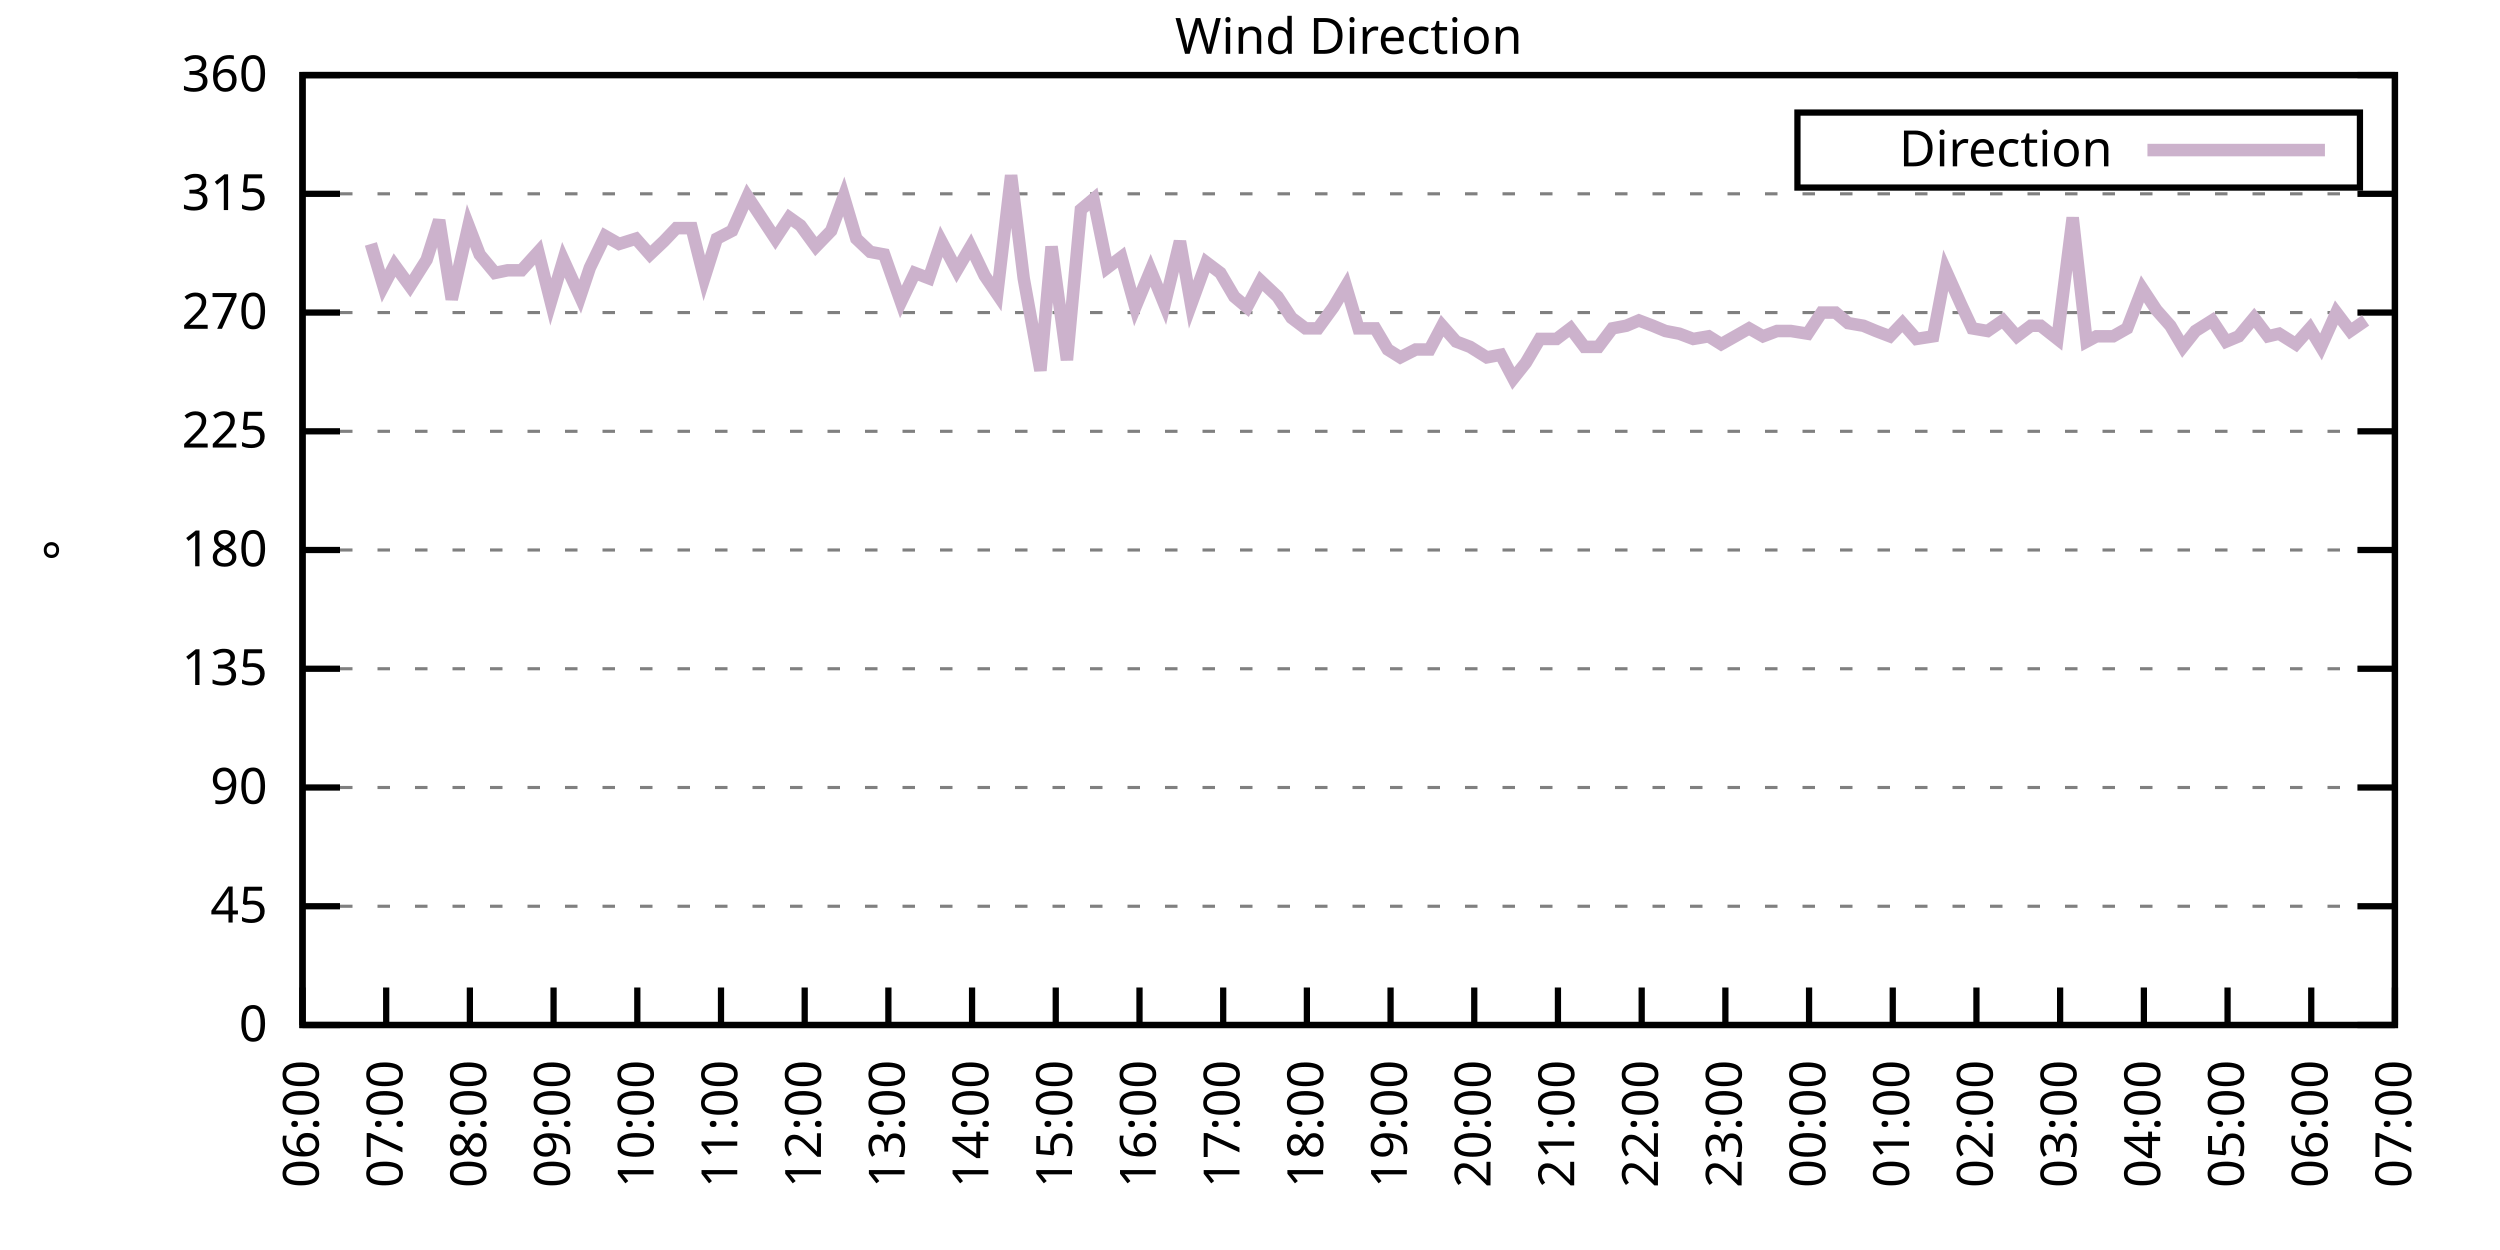
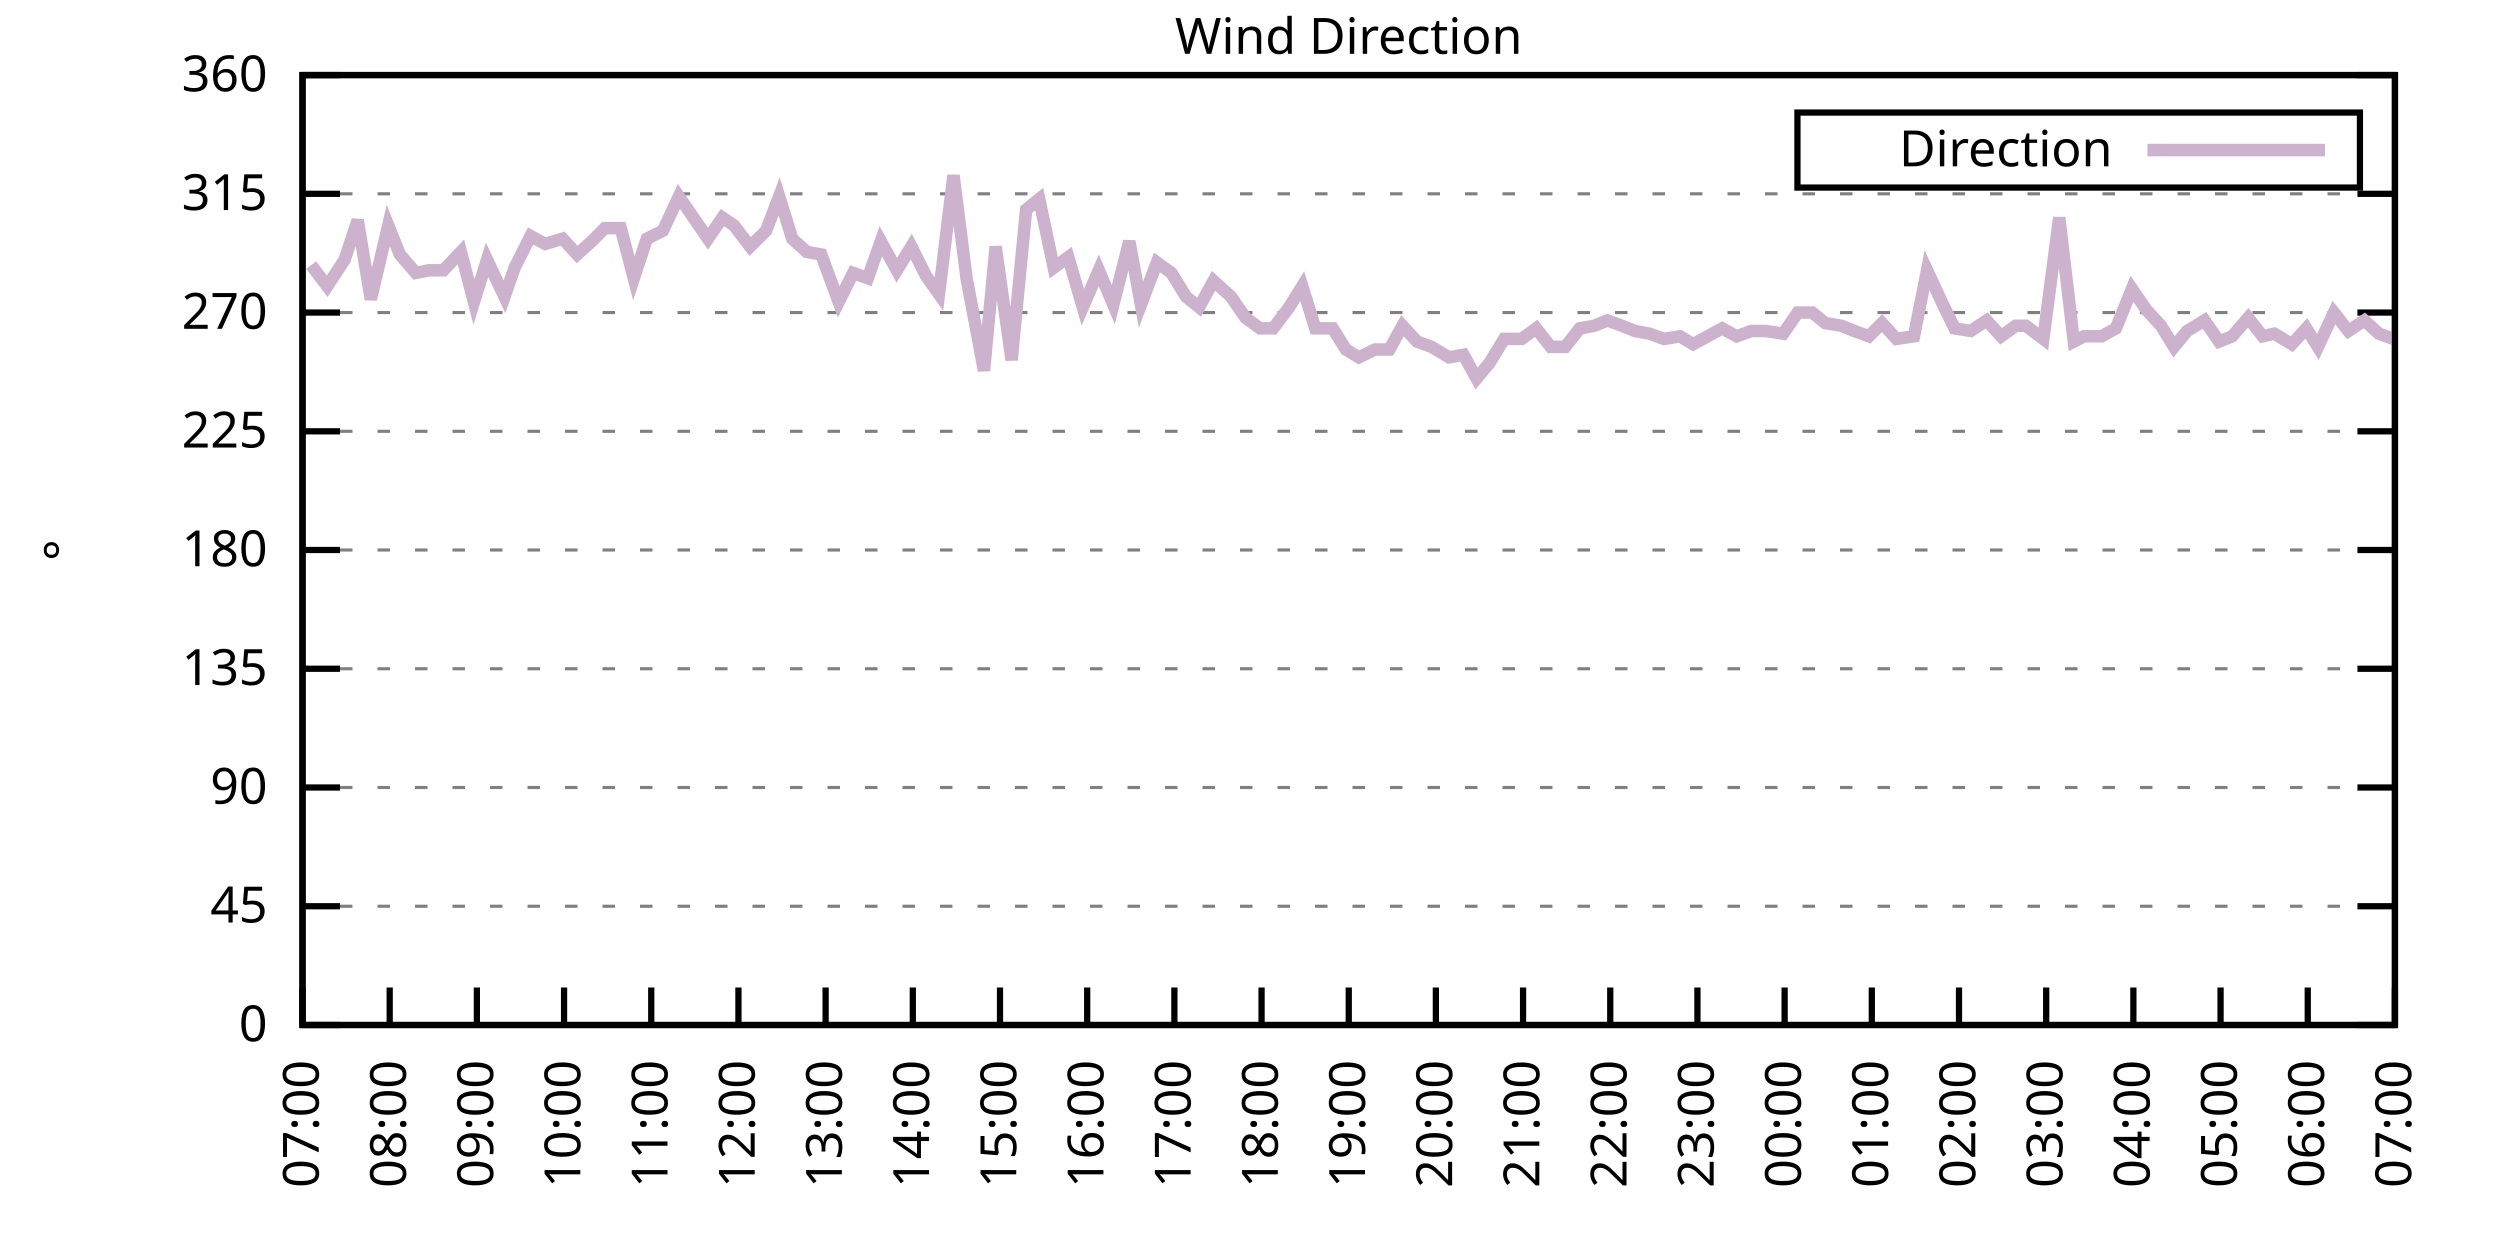
<svg xmlns="http://www.w3.org/2000/svg" xmlns:xlink="http://www.w3.org/1999/xlink" width="400" height="200" viewBox="0 0 400 200">
  <g id="gnuplot_canvas">
    <rect x="0" y="0" width="400" height="200" fill="none" />
    <defs>
      <circle id="gpDot" r="0.5" stroke-width="0.5" stroke="currentColor" />
      <path id="gpPt0" stroke-width="0.333" stroke="currentColor" d="M-1,0 h2 M0,-1 v2" />
      <path id="gpPt1" stroke-width="0.333" stroke="currentColor" d="M-1,-1 L1,1 M1,-1 L-1,1" />
      <path id="gpPt2" stroke-width="0.333" stroke="currentColor" d="M-1,0 L1,0 M0,-1 L0,1 M-1,-1 L1,1 M-1,1 L1,-1" />
      <rect id="gpPt3" stroke-width="0.333" stroke="currentColor" x="-1" y="-1" width="2" height="2" />
      <rect id="gpPt4" stroke-width="0.333" stroke="currentColor" fill="currentColor" x="-1" y="-1" width="2" height="2" />
      <circle id="gpPt5" stroke-width="0.333" stroke="currentColor" cx="0" cy="0" r="1" />
      <use xlink:href="#gpPt5" id="gpPt6" fill="currentColor" stroke="none" />
      <path id="gpPt7" stroke-width="0.333" stroke="currentColor" d="M0,-1.33 L-1.33,0.67 L1.33,0.67 z" />
      <use xlink:href="#gpPt7" id="gpPt8" fill="currentColor" stroke="none" />
      <use xlink:href="#gpPt7" id="gpPt9" stroke="currentColor" transform="rotate(180)" />
      <use xlink:href="#gpPt9" id="gpPt10" fill="currentColor" stroke="none" />
      <use xlink:href="#gpPt3" id="gpPt11" stroke="currentColor" transform="rotate(45)" />
      <use xlink:href="#gpPt11" id="gpPt12" fill="currentColor" stroke="none" />
      <path id="gpPt13" stroke-width="0.333" stroke="currentColor" d="M0,1.330 L1.265,0.411 L0.782,-1.067 L-0.782,-1.076 L-1.265,0.411 z" />
      <use xlink:href="#gpPt13" id="gpPt14" fill="currentColor" stroke="none" />
      <filter id="textbox" filterUnits="objectBoundingBox" x="0" y="0" height="1" width="1">
        <feFlood flood-color="white" flood-opacity="1" result="bgnd" />
        <feComposite in="SourceGraphic" in2="bgnd" operator="atop" />
      </filter>
      <filter id="greybox" filterUnits="objectBoundingBox" x="0" y="0" height="1" width="1">
        <feFlood flood-color="lightgrey" flood-opacity="1" result="grey" />
        <feComposite in="SourceGraphic" in2="grey" operator="atop" />
      </filter>
    </defs>
    <g fill="none" color="white" stroke="currentColor" stroke-width="1.00" stroke-linecap="butt" stroke-linejoin="miter">
</g>
    <g fill="none" color="black" stroke="currentColor" stroke-width="1.00" stroke-linecap="butt" stroke-linejoin="miter">
      <g stroke="none" shape-rendering="crispEdges">
        <polygon fill="rgb(255, 255, 255)" points="48.40,164.00 383.18,164.00 383.18,12.02 48.40,12.02 " />
      </g>
    </g>
    <g fill="none" color="black" stroke="currentColor" stroke-width="1.00" stroke-linecap="butt" stroke-linejoin="miter">
</g>
    <g fill="none" color="black" stroke="black" stroke-width="0.50" stroke-linecap="butt" stroke-linejoin="miter">
</g>
    <g fill="none" color="gray" stroke="currentColor" stroke-width="0.50" stroke-linecap="butt" stroke-linejoin="miter">
      <path stroke="gray" stroke-dasharray="2,4" class="gridline" d="M48.40,164.00 L383.19,164.00  " />
    </g>
    <g fill="none" color="gray" stroke="gray" stroke-width="1.00" stroke-linecap="butt" stroke-linejoin="miter">
</g>
    <g fill="none" color="black" stroke="currentColor" stroke-width="1.00" stroke-linecap="butt" stroke-linejoin="miter">
      <path stroke="black" d="M48.40,164.00 L54.40,164.00 M383.19,164.00 L377.19,164.00  " />
      <g transform="translate(42.80,166.60)" stroke="none" fill="black" font-family="Sans" font-size="8.00" text-anchor="end">
        <text>
          <tspan font-family="Sans"> 0</tspan>
        </text>
      </g>
    </g>
    <g fill="none" color="black" stroke="currentColor" stroke-width="1.00" stroke-linecap="butt" stroke-linejoin="miter">
</g>
    <g fill="none" color="black" stroke="black" stroke-width="0.50" stroke-linecap="butt" stroke-linejoin="miter">
</g>
    <g fill="none" color="gray" stroke="currentColor" stroke-width="0.50" stroke-linecap="butt" stroke-linejoin="miter">
      <path stroke="gray" stroke-dasharray="2,4" class="gridline" d="M48.40,145.00 L383.19,145.00  " />
    </g>
    <g fill="none" color="gray" stroke="gray" stroke-width="1.00" stroke-linecap="butt" stroke-linejoin="miter">
</g>
    <g fill="none" color="black" stroke="currentColor" stroke-width="1.00" stroke-linecap="butt" stroke-linejoin="miter">
      <path stroke="black" d="M48.40,145.00 L54.40,145.00 M383.19,145.00 L377.19,145.00  " />
      <g transform="translate(42.80,147.60)" stroke="none" fill="black" font-family="Sans" font-size="8.00" text-anchor="end">
        <text>
          <tspan font-family="Sans"> 45</tspan>
        </text>
      </g>
    </g>
    <g fill="none" color="black" stroke="currentColor" stroke-width="1.00" stroke-linecap="butt" stroke-linejoin="miter">
</g>
    <g fill="none" color="black" stroke="black" stroke-width="0.50" stroke-linecap="butt" stroke-linejoin="miter">
</g>
    <g fill="none" color="gray" stroke="currentColor" stroke-width="0.50" stroke-linecap="butt" stroke-linejoin="miter">
      <path stroke="gray" stroke-dasharray="2,4" class="gridline" d="M48.40,126.00 L383.19,126.00  " />
    </g>
    <g fill="none" color="gray" stroke="gray" stroke-width="1.00" stroke-linecap="butt" stroke-linejoin="miter">
</g>
    <g fill="none" color="black" stroke="currentColor" stroke-width="1.00" stroke-linecap="butt" stroke-linejoin="miter">
      <path stroke="black" d="M48.40,126.00 L54.40,126.00 M383.19,126.00 L377.19,126.00  " />
      <g transform="translate(42.80,128.60)" stroke="none" fill="black" font-family="Sans" font-size="8.00" text-anchor="end">
        <text>
          <tspan font-family="Sans"> 90</tspan>
        </text>
      </g>
    </g>
    <g fill="none" color="black" stroke="currentColor" stroke-width="1.00" stroke-linecap="butt" stroke-linejoin="miter">
</g>
    <g fill="none" color="black" stroke="black" stroke-width="0.50" stroke-linecap="butt" stroke-linejoin="miter">
</g>
    <g fill="none" color="gray" stroke="currentColor" stroke-width="0.50" stroke-linecap="butt" stroke-linejoin="miter">
      <path stroke="gray" stroke-dasharray="2,4" class="gridline" d="M48.40,107.00 L383.19,107.00  " />
    </g>
    <g fill="none" color="gray" stroke="gray" stroke-width="1.00" stroke-linecap="butt" stroke-linejoin="miter">
</g>
    <g fill="none" color="black" stroke="currentColor" stroke-width="1.00" stroke-linecap="butt" stroke-linejoin="miter">
      <path stroke="black" d="M48.40,107.00 L54.40,107.00 M383.19,107.00 L377.19,107.00  " />
      <g transform="translate(42.80,109.60)" stroke="none" fill="black" font-family="Sans" font-size="8.00" text-anchor="end">
        <text>
          <tspan font-family="Sans"> 135</tspan>
        </text>
      </g>
    </g>
    <g fill="none" color="black" stroke="currentColor" stroke-width="1.00" stroke-linecap="butt" stroke-linejoin="miter">
</g>
    <g fill="none" color="black" stroke="black" stroke-width="0.50" stroke-linecap="butt" stroke-linejoin="miter">
</g>
    <g fill="none" color="gray" stroke="currentColor" stroke-width="0.50" stroke-linecap="butt" stroke-linejoin="miter">
      <path stroke="gray" stroke-dasharray="2,4" class="gridline" d="M48.40,88.00 L383.19,88.00  " />
    </g>
    <g fill="none" color="gray" stroke="gray" stroke-width="1.00" stroke-linecap="butt" stroke-linejoin="miter">
</g>
    <g fill="none" color="black" stroke="currentColor" stroke-width="1.00" stroke-linecap="butt" stroke-linejoin="miter">
      <path stroke="black" d="M48.40,88.00 L54.40,88.00 M383.19,88.00 L377.19,88.00  " />
      <g transform="translate(42.80,90.60)" stroke="none" fill="black" font-family="Sans" font-size="8.00" text-anchor="end">
        <text>
          <tspan font-family="Sans"> 180</tspan>
        </text>
      </g>
    </g>
    <g fill="none" color="black" stroke="currentColor" stroke-width="1.00" stroke-linecap="butt" stroke-linejoin="miter">
</g>
    <g fill="none" color="black" stroke="black" stroke-width="0.50" stroke-linecap="butt" stroke-linejoin="miter">
</g>
    <g fill="none" color="gray" stroke="currentColor" stroke-width="0.50" stroke-linecap="butt" stroke-linejoin="miter">
      <path stroke="gray" stroke-dasharray="2,4" class="gridline" d="M48.40,69.01 L383.19,69.01  " />
    </g>
    <g fill="none" color="gray" stroke="gray" stroke-width="1.00" stroke-linecap="butt" stroke-linejoin="miter">
</g>
    <g fill="none" color="black" stroke="currentColor" stroke-width="1.00" stroke-linecap="butt" stroke-linejoin="miter">
      <path stroke="black" d="M48.40,69.01 L54.40,69.01 M383.19,69.01 L377.19,69.01  " />
      <g transform="translate(42.80,71.61)" stroke="none" fill="black" font-family="Sans" font-size="8.00" text-anchor="end">
        <text>
          <tspan font-family="Sans"> 225</tspan>
        </text>
      </g>
    </g>
    <g fill="none" color="black" stroke="currentColor" stroke-width="1.00" stroke-linecap="butt" stroke-linejoin="miter">
</g>
    <g fill="none" color="black" stroke="black" stroke-width="0.50" stroke-linecap="butt" stroke-linejoin="miter">
</g>
    <g fill="none" color="gray" stroke="currentColor" stroke-width="0.50" stroke-linecap="butt" stroke-linejoin="miter">
      <path stroke="gray" stroke-dasharray="2,4" class="gridline" d="M48.40,50.01 L383.19,50.01  " />
    </g>
    <g fill="none" color="gray" stroke="gray" stroke-width="1.00" stroke-linecap="butt" stroke-linejoin="miter">
</g>
    <g fill="none" color="black" stroke="currentColor" stroke-width="1.00" stroke-linecap="butt" stroke-linejoin="miter">
      <path stroke="black" d="M48.40,50.01 L54.40,50.01 M383.19,50.01 L377.19,50.01  " />
      <g transform="translate(42.80,52.61)" stroke="none" fill="black" font-family="Sans" font-size="8.00" text-anchor="end">
        <text>
          <tspan font-family="Sans"> 270</tspan>
        </text>
      </g>
    </g>
    <g fill="none" color="black" stroke="currentColor" stroke-width="1.00" stroke-linecap="butt" stroke-linejoin="miter">
</g>
    <g fill="none" color="black" stroke="black" stroke-width="0.50" stroke-linecap="butt" stroke-linejoin="miter">
</g>
    <g fill="none" color="gray" stroke="currentColor" stroke-width="0.50" stroke-linecap="butt" stroke-linejoin="miter">
      <path stroke="gray" stroke-dasharray="2,4" class="gridline" d="M48.40,31.01 L383.19,31.01  " />
    </g>
    <g fill="none" color="gray" stroke="gray" stroke-width="1.00" stroke-linecap="butt" stroke-linejoin="miter">
</g>
    <g fill="none" color="black" stroke="currentColor" stroke-width="1.00" stroke-linecap="butt" stroke-linejoin="miter">
      <path stroke="black" d="M48.40,31.01 L54.40,31.01 M383.19,31.01 L377.19,31.01  " />
      <g transform="translate(42.80,33.61)" stroke="none" fill="black" font-family="Sans" font-size="8.00" text-anchor="end">
        <text>
          <tspan font-family="Sans"> 315</tspan>
        </text>
      </g>
    </g>
    <g fill="none" color="black" stroke="currentColor" stroke-width="1.00" stroke-linecap="butt" stroke-linejoin="miter">
</g>
    <g fill="none" color="black" stroke="black" stroke-width="0.50" stroke-linecap="butt" stroke-linejoin="miter">
</g>
    <g fill="none" color="gray" stroke="currentColor" stroke-width="0.50" stroke-linecap="butt" stroke-linejoin="miter">
      <path stroke="gray" stroke-dasharray="2,4" class="gridline" d="M48.40,12.01 L383.19,12.01  " />
    </g>
    <g fill="none" color="gray" stroke="gray" stroke-width="1.00" stroke-linecap="butt" stroke-linejoin="miter">
</g>
    <g fill="none" color="black" stroke="currentColor" stroke-width="1.00" stroke-linecap="butt" stroke-linejoin="miter">
      <path stroke="black" d="M48.40,12.01 L54.40,12.01 M383.19,12.01 L377.19,12.01  " />
      <g transform="translate(42.80,14.61)" stroke="none" fill="black" font-family="Sans" font-size="8.00" text-anchor="end">
        <text>
          <tspan font-family="Sans"> 360</tspan>
        </text>
      </g>
    </g>
    <g fill="none" color="black" stroke="currentColor" stroke-width="1.00" stroke-linecap="butt" stroke-linejoin="miter">
      <path stroke="black" d="M48.40,164.00 L48.40,158.00  " />
      <g transform="translate(51.00,169.60) rotate(270.00)" stroke="none" fill="black" font-family="Sans" font-size="8.00" text-anchor="end">
        <text>
-           <tspan font-family="Sans">06:00</tspan>
-         </text>
-       </g>
-     </g>
-     <g fill="none" color="black" stroke="currentColor" stroke-width="1.00" stroke-linecap="butt" stroke-linejoin="miter">
-       <path stroke="black" d="M61.79,164.00 L61.79,158.00  " />
-       <g transform="translate(64.39,169.60) rotate(270.00)" stroke="none" fill="black" font-family="Sans" font-size="8.00" text-anchor="end">
-         <text>
          <tspan font-family="Sans">07:00</tspan>
        </text>
      </g>
    </g>
    <g fill="none" color="black" stroke="currentColor" stroke-width="1.00" stroke-linecap="butt" stroke-linejoin="miter">
-       <path stroke="black" d="M75.18,164.00 L75.18,158.00  " />
-       <g transform="translate(77.78,169.60) rotate(270.00)" stroke="none" fill="black" font-family="Sans" font-size="8.00" text-anchor="end">
+       <path stroke="black" d="M62.35,164.00 L62.35,158.00  " />
+       <g transform="translate(64.95,169.60) rotate(270.00)" stroke="none" fill="black" font-family="Sans" font-size="8.00" text-anchor="end">
        <text>
          <tspan font-family="Sans">08:00</tspan>
        </text>
      </g>
    </g>
    <g fill="none" color="black" stroke="currentColor" stroke-width="1.00" stroke-linecap="butt" stroke-linejoin="miter">
-       <path stroke="black" d="M88.57,164.00 L88.57,158.00  " />
-       <g transform="translate(91.17,169.60) rotate(270.00)" stroke="none" fill="black" font-family="Sans" font-size="8.00" text-anchor="end">
+       <path stroke="black" d="M76.30,164.00 L76.30,158.00  " />
+       <g transform="translate(78.90,169.60) rotate(270.00)" stroke="none" fill="black" font-family="Sans" font-size="8.00" text-anchor="end">
        <text>
          <tspan font-family="Sans">09:00</tspan>
        </text>
      </g>
    </g>
    <g fill="none" color="black" stroke="currentColor" stroke-width="1.00" stroke-linecap="butt" stroke-linejoin="miter">
-       <path stroke="black" d="M101.97,164.00 L101.97,158.00  " />
-       <g transform="translate(104.57,169.60) rotate(270.00)" stroke="none" fill="black" font-family="Sans" font-size="8.00" text-anchor="end">
+       <path stroke="black" d="M90.25,164.00 L90.25,158.00  " />
+       <g transform="translate(92.85,169.60) rotate(270.00)" stroke="none" fill="black" font-family="Sans" font-size="8.00" text-anchor="end">
        <text>
          <tspan font-family="Sans">10:00</tspan>
        </text>
      </g>
    </g>
    <g fill="none" color="black" stroke="currentColor" stroke-width="1.00" stroke-linecap="butt" stroke-linejoin="miter">
-       <path stroke="black" d="M115.36,164.00 L115.36,158.00  " />
-       <g transform="translate(117.96,169.60) rotate(270.00)" stroke="none" fill="black" font-family="Sans" font-size="8.00" text-anchor="end">
+       <path stroke="black" d="M104.20,164.00 L104.20,158.00  " />
+       <g transform="translate(106.80,169.60) rotate(270.00)" stroke="none" fill="black" font-family="Sans" font-size="8.00" text-anchor="end">
        <text>
          <tspan font-family="Sans">11:00</tspan>
        </text>
      </g>
    </g>
    <g fill="none" color="black" stroke="currentColor" stroke-width="1.00" stroke-linecap="butt" stroke-linejoin="miter">
-       <path stroke="black" d="M128.75,164.00 L128.75,158.00  " />
-       <g transform="translate(131.35,169.60) rotate(270.00)" stroke="none" fill="black" font-family="Sans" font-size="8.00" text-anchor="end">
+       <path stroke="black" d="M118.15,164.00 L118.15,158.00  " />
+       <g transform="translate(120.75,169.60) rotate(270.00)" stroke="none" fill="black" font-family="Sans" font-size="8.00" text-anchor="end">
        <text>
          <tspan font-family="Sans">12:00</tspan>
        </text>
      </g>
    </g>
    <g fill="none" color="black" stroke="currentColor" stroke-width="1.00" stroke-linecap="butt" stroke-linejoin="miter">
-       <path stroke="black" d="M142.14,164.00 L142.14,158.00  " />
-       <g transform="translate(144.74,169.60) rotate(270.00)" stroke="none" fill="black" font-family="Sans" font-size="8.00" text-anchor="end">
+       <path stroke="black" d="M132.10,164.00 L132.10,158.00  " />
+       <g transform="translate(134.70,169.60) rotate(270.00)" stroke="none" fill="black" font-family="Sans" font-size="8.00" text-anchor="end">
        <text>
          <tspan font-family="Sans">13:00</tspan>
        </text>
      </g>
    </g>
    <g fill="none" color="black" stroke="currentColor" stroke-width="1.00" stroke-linecap="butt" stroke-linejoin="miter">
-       <path stroke="black" d="M155.53,164.00 L155.53,158.00  " />
-       <g transform="translate(158.13,169.60) rotate(270.00)" stroke="none" fill="black" font-family="Sans" font-size="8.00" text-anchor="end">
+       <path stroke="black" d="M146.05,164.00 L146.05,158.00  " />
+       <g transform="translate(148.65,169.60) rotate(270.00)" stroke="none" fill="black" font-family="Sans" font-size="8.00" text-anchor="end">
        <text>
          <tspan font-family="Sans">14:00</tspan>
        </text>
      </g>
    </g>
    <g fill="none" color="black" stroke="currentColor" stroke-width="1.00" stroke-linecap="butt" stroke-linejoin="miter">
-       <path stroke="black" d="M168.92,164.00 L168.92,158.00  " />
-       <g transform="translate(171.52,169.60) rotate(270.00)" stroke="none" fill="black" font-family="Sans" font-size="8.00" text-anchor="end">
+       <path stroke="black" d="M160.00,164.00 L160.00,158.00  " />
+       <g transform="translate(162.60,169.60) rotate(270.00)" stroke="none" fill="black" font-family="Sans" font-size="8.00" text-anchor="end">
        <text>
          <tspan font-family="Sans">15:00</tspan>
        </text>
      </g>
    </g>
    <g fill="none" color="black" stroke="currentColor" stroke-width="1.00" stroke-linecap="butt" stroke-linejoin="miter">
-       <path stroke="black" d="M182.32,164.00 L182.32,158.00  " />
-       <g transform="translate(184.92,169.60) rotate(270.00)" stroke="none" fill="black" font-family="Sans" font-size="8.00" text-anchor="end">
+       <path stroke="black" d="M173.95,164.00 L173.95,158.00  " />
+       <g transform="translate(176.55,169.60) rotate(270.00)" stroke="none" fill="black" font-family="Sans" font-size="8.00" text-anchor="end">
        <text>
          <tspan font-family="Sans">16:00</tspan>
        </text>
      </g>
    </g>
    <g fill="none" color="black" stroke="currentColor" stroke-width="1.00" stroke-linecap="butt" stroke-linejoin="miter">
-       <path stroke="black" d="M195.71,164.00 L195.71,158.00  " />
-       <g transform="translate(198.31,169.60) rotate(270.00)" stroke="none" fill="black" font-family="Sans" font-size="8.00" text-anchor="end">
+       <path stroke="black" d="M187.90,164.00 L187.90,158.00  " />
+       <g transform="translate(190.50,169.60) rotate(270.00)" stroke="none" fill="black" font-family="Sans" font-size="8.00" text-anchor="end">
        <text>
          <tspan font-family="Sans">17:00</tspan>
        </text>
      </g>
    </g>
    <g fill="none" color="black" stroke="currentColor" stroke-width="1.00" stroke-linecap="butt" stroke-linejoin="miter">
-       <path stroke="black" d="M209.10,164.00 L209.10,158.00  " />
-       <g transform="translate(211.70,169.60) rotate(270.00)" stroke="none" fill="black" font-family="Sans" font-size="8.00" text-anchor="end">
+       <path stroke="black" d="M201.85,164.00 L201.85,158.00  " />
+       <g transform="translate(204.45,169.60) rotate(270.00)" stroke="none" fill="black" font-family="Sans" font-size="8.00" text-anchor="end">
        <text>
          <tspan font-family="Sans">18:00</tspan>
        </text>
      </g>
    </g>
    <g fill="none" color="black" stroke="currentColor" stroke-width="1.00" stroke-linecap="butt" stroke-linejoin="miter">
-       <path stroke="black" d="M222.49,164.00 L222.49,158.00  " />
-       <g transform="translate(225.09,169.60) rotate(270.00)" stroke="none" fill="black" font-family="Sans" font-size="8.00" text-anchor="end">
+       <path stroke="black" d="M215.80,164.00 L215.80,158.00  " />
+       <g transform="translate(218.40,169.60) rotate(270.00)" stroke="none" fill="black" font-family="Sans" font-size="8.00" text-anchor="end">
        <text>
          <tspan font-family="Sans">19:00</tspan>
        </text>
      </g>
    </g>
    <g fill="none" color="black" stroke="currentColor" stroke-width="1.00" stroke-linecap="butt" stroke-linejoin="miter">
-       <path stroke="black" d="M235.88,164.00 L235.88,158.00  " />
-       <g transform="translate(238.48,169.60) rotate(270.00)" stroke="none" fill="black" font-family="Sans" font-size="8.00" text-anchor="end">
+       <path stroke="black" d="M229.74,164.00 L229.74,158.00  " />
+       <g transform="translate(232.34,169.60) rotate(270.00)" stroke="none" fill="black" font-family="Sans" font-size="8.00" text-anchor="end">
        <text>
          <tspan font-family="Sans">20:00</tspan>
        </text>
      </g>
    </g>
    <g fill="none" color="black" stroke="currentColor" stroke-width="1.00" stroke-linecap="butt" stroke-linejoin="miter">
-       <path stroke="black" d="M249.27,164.00 L249.27,158.00  " />
-       <g transform="translate(251.87,169.60) rotate(270.00)" stroke="none" fill="black" font-family="Sans" font-size="8.00" text-anchor="end">
+       <path stroke="black" d="M243.69,164.00 L243.69,158.00  " />
+       <g transform="translate(246.29,169.60) rotate(270.00)" stroke="none" fill="black" font-family="Sans" font-size="8.00" text-anchor="end">
        <text>
          <tspan font-family="Sans">21:00</tspan>
        </text>
      </g>
    </g>
    <g fill="none" color="black" stroke="currentColor" stroke-width="1.00" stroke-linecap="butt" stroke-linejoin="miter">
-       <path stroke="black" d="M262.67,164.00 L262.67,158.00  " />
-       <g transform="translate(265.27,169.60) rotate(270.00)" stroke="none" fill="black" font-family="Sans" font-size="8.00" text-anchor="end">
+       <path stroke="black" d="M257.64,164.00 L257.64,158.00  " />
+       <g transform="translate(260.24,169.60) rotate(270.00)" stroke="none" fill="black" font-family="Sans" font-size="8.00" text-anchor="end">
        <text>
          <tspan font-family="Sans">22:00</tspan>
        </text>
      </g>
    </g>
    <g fill="none" color="black" stroke="currentColor" stroke-width="1.00" stroke-linecap="butt" stroke-linejoin="miter">
-       <path stroke="black" d="M276.06,164.00 L276.06,158.00  " />
-       <g transform="translate(278.66,169.60) rotate(270.00)" stroke="none" fill="black" font-family="Sans" font-size="8.00" text-anchor="end">
+       <path stroke="black" d="M271.59,164.00 L271.59,158.00  " />
+       <g transform="translate(274.19,169.60) rotate(270.00)" stroke="none" fill="black" font-family="Sans" font-size="8.00" text-anchor="end">
        <text>
          <tspan font-family="Sans">23:00</tspan>
        </text>
      </g>
    </g>
    <g fill="none" color="black" stroke="currentColor" stroke-width="1.00" stroke-linecap="butt" stroke-linejoin="miter">
-       <path stroke="black" d="M289.45,164.00 L289.45,158.00  " />
-       <g transform="translate(292.05,169.60) rotate(270.00)" stroke="none" fill="black" font-family="Sans" font-size="8.00" text-anchor="end">
+       <path stroke="black" d="M285.54,164.00 L285.54,158.00  " />
+       <g transform="translate(288.14,169.60) rotate(270.00)" stroke="none" fill="black" font-family="Sans" font-size="8.00" text-anchor="end">
        <text>
          <tspan font-family="Sans">00:00</tspan>
        </text>
      </g>
    </g>
    <g fill="none" color="black" stroke="currentColor" stroke-width="1.00" stroke-linecap="butt" stroke-linejoin="miter">
-       <path stroke="black" d="M302.84,164.00 L302.84,158.00  " />
-       <g transform="translate(305.44,169.60) rotate(270.00)" stroke="none" fill="black" font-family="Sans" font-size="8.00" text-anchor="end">
+       <path stroke="black" d="M299.49,164.00 L299.49,158.00  " />
+       <g transform="translate(302.09,169.60) rotate(270.00)" stroke="none" fill="black" font-family="Sans" font-size="8.00" text-anchor="end">
        <text>
          <tspan font-family="Sans">01:00</tspan>
        </text>
      </g>
    </g>
    <g fill="none" color="black" stroke="currentColor" stroke-width="1.00" stroke-linecap="butt" stroke-linejoin="miter">
-       <path stroke="black" d="M316.23,164.00 L316.23,158.00  " />
-       <g transform="translate(318.83,169.60) rotate(270.00)" stroke="none" fill="black" font-family="Sans" font-size="8.00" text-anchor="end">
+       <path stroke="black" d="M313.44,164.00 L313.44,158.00  " />
+       <g transform="translate(316.04,169.60) rotate(270.00)" stroke="none" fill="black" font-family="Sans" font-size="8.00" text-anchor="end">
        <text>
          <tspan font-family="Sans">02:00</tspan>
        </text>
      </g>
    </g>
    <g fill="none" color="black" stroke="currentColor" stroke-width="1.00" stroke-linecap="butt" stroke-linejoin="miter">
-       <path stroke="black" d="M329.62,164.00 L329.62,158.00  " />
-       <g transform="translate(332.22,169.60) rotate(270.00)" stroke="none" fill="black" font-family="Sans" font-size="8.00" text-anchor="end">
+       <path stroke="black" d="M327.39,164.00 L327.39,158.00  " />
+       <g transform="translate(329.99,169.60) rotate(270.00)" stroke="none" fill="black" font-family="Sans" font-size="8.00" text-anchor="end">
        <text>
          <tspan font-family="Sans">03:00</tspan>
        </text>
      </g>
    </g>
    <g fill="none" color="black" stroke="currentColor" stroke-width="1.00" stroke-linecap="butt" stroke-linejoin="miter">
-       <path stroke="black" d="M343.02,164.00 L343.02,158.00  " />
-       <g transform="translate(345.62,169.60) rotate(270.00)" stroke="none" fill="black" font-family="Sans" font-size="8.00" text-anchor="end">
+       <path stroke="black" d="M341.34,164.00 L341.34,158.00  " />
+       <g transform="translate(343.94,169.60) rotate(270.00)" stroke="none" fill="black" font-family="Sans" font-size="8.00" text-anchor="end">
        <text>
          <tspan font-family="Sans">04:00</tspan>
        </text>
      </g>
    </g>
    <g fill="none" color="black" stroke="currentColor" stroke-width="1.00" stroke-linecap="butt" stroke-linejoin="miter">
-       <path stroke="black" d="M356.41,164.00 L356.41,158.00  " />
-       <g transform="translate(359.01,169.60) rotate(270.00)" stroke="none" fill="black" font-family="Sans" font-size="8.00" text-anchor="end">
+       <path stroke="black" d="M355.29,164.00 L355.29,158.00  " />
+       <g transform="translate(357.89,169.60) rotate(270.00)" stroke="none" fill="black" font-family="Sans" font-size="8.00" text-anchor="end">
        <text>
          <tspan font-family="Sans">05:00</tspan>
        </text>
      </g>
    </g>
    <g fill="none" color="black" stroke="currentColor" stroke-width="1.00" stroke-linecap="butt" stroke-linejoin="miter">
-       <path stroke="black" d="M369.80,164.00 L369.80,158.00  " />
-       <g transform="translate(372.40,169.60) rotate(270.00)" stroke="none" fill="black" font-family="Sans" font-size="8.00" text-anchor="end">
+       <path stroke="black" d="M369.24,164.00 L369.24,158.00  " />
+       <g transform="translate(371.84,169.60) rotate(270.00)" stroke="none" fill="black" font-family="Sans" font-size="8.00" text-anchor="end">
        <text>
          <tspan font-family="Sans">06:00</tspan>
        </text>
      </g>
    </g>
    <g fill="none" color="black" stroke="currentColor" stroke-width="1.00" stroke-linecap="butt" stroke-linejoin="miter">
      <path stroke="black" d="M383.19,164.00 L383.19,158.00  " />
      <g transform="translate(385.79,169.60) rotate(270.00)" stroke="none" fill="black" font-family="Sans" font-size="8.00" text-anchor="end">
        <text>
          <tspan font-family="Sans">07:00</tspan>
        </text>
      </g>
    </g>
    <g fill="none" color="black" stroke="currentColor" stroke-width="1.00" stroke-linecap="butt" stroke-linejoin="miter">
</g>
    <g fill="none" color="black" stroke="currentColor" stroke-width="1.00" stroke-linecap="butt" stroke-linejoin="miter">
      <path stroke="black" d="M48.40,12.01 L48.40,164.00 L383.19,164.00 L383.19,12.01 L48.40,12.01 Z  " />
    </g>
    <g fill="none" color="black" stroke="currentColor" stroke-width="1.00" stroke-linecap="butt" stroke-linejoin="miter">
</g>
    <g fill="none" color="black" stroke="currentColor" stroke-width="1.00" stroke-linecap="butt" stroke-linejoin="miter">
      <path stroke="black" d="M287.59,30.01 L287.59,18.01 L377.59,18.01 L377.59,30.01 L287.59,30.01 Z  " />
    </g>
    <g id="Wind_direction_plot_1">
      <g fill="none" color="white" stroke="black" stroke-width="2.00" stroke-linecap="butt" stroke-linejoin="miter">
</g>
      <g fill="none" color="black" stroke="currentColor" stroke-width="2.00" stroke-linecap="butt" stroke-linejoin="miter">
        <g transform="translate(337.99,26.61)" stroke="none" fill="black" font-family="Sans" font-size="8.00" text-anchor="end">
          <text>
            <tspan font-family="Sans">Direction</tspan>
          </text>
        </g>
      </g>
      <g fill="none" color="black" stroke="currentColor" stroke-width="2.00" stroke-linecap="butt" stroke-linejoin="miter">
-         <path stroke="rgb(204, 178, 204)" d="M343.59,24.01 L371.99,24.01 M59.34,39.03 L61.35,45.79 L63.13,42.41 L65.59,45.79 L68.26,41.56 L70.27,35.23   L72.28,47.90 L74.96,36.08 L76.75,40.72 L79.20,43.67 L81.21,43.25 L83.44,43.25 L86.12,40.30 L88.13,48.32   L90.14,41.56 L92.82,47.47 L94.38,42.83 L96.83,37.76 L99.06,39.03 L101.74,38.19 L103.98,40.72 L106.21,38.61   L108.22,36.50 L110.67,36.50 L112.68,44.52 L114.69,38.19 L117.14,36.92 L119.60,31.43 L124.06,38.19 L126.29,34.81   L128.08,36.08 L130.54,39.45 L132.99,36.92 L135.00,31.43 L137.01,38.19 L139.24,40.30 L141.47,40.72 L144.15,48.32   L146.38,43.67 L148.61,44.52 L150.62,38.61 L153.08,43.25 L155.31,39.45 L157.54,44.10 L159.55,47.05 L161.78,28.05   L163.79,44.52 L166.47,59.30 L168.25,39.45 L170.71,57.61 L172.94,33.54 L174.95,31.85 L177.18,42.83 L179.41,41.14   L181.65,49.16 L184.10,43.25 L186.33,48.74 L188.79,38.61 L190.57,48.74 L193.03,41.99 L195.26,43.67 L197.49,47.47   L199.50,49.16 L201.73,44.94 L204.41,47.47 L206.64,50.85 L208.88,52.54 L210.88,52.54 L213.34,49.16 L215.35,45.79   L217.36,52.54 L220.04,52.54 L222.04,55.92 L224.05,57.18 L226.51,55.92 L228.74,55.92 L230.75,52.12 L232.98,54.65   L235.21,55.50 L237.89,57.18 L240.12,56.76 L242.13,60.56 L244.14,58.03 L246.37,54.23 L249.05,54.23 L251.28,52.54   L253.51,55.50 L255.75,55.50 L257.98,52.54 L260.21,52.12 L262.22,51.27 L264.45,52.12 L266.46,52.96 L268.69,53.39   L270.92,54.23 L273.38,53.81 L275.39,55.07 L277.62,53.81 L279.85,52.54 L282.08,53.81 L284.32,52.96 L286.55,52.96   L289.23,53.39 L291.46,50.01 L293.69,50.01 L295.70,51.70 L298.15,52.12 L300.16,52.96 L302.39,53.81 L304.40,51.70   L306.63,54.23 L309.31,53.81 L311.32,43.25 L313.78,48.74 L315.56,52.54 L318.02,52.96 L320.47,51.27 L322.70,53.81   L324.94,52.12 L326.50,52.12 L329.18,54.23 L331.63,34.81 L333.86,54.65 L335.43,53.81 L338.10,53.81 L340.34,52.54   L342.79,46.21 L345.02,49.59 L347.26,52.12 L349.26,55.50 L351.27,52.96 L353.95,51.27 L356.18,54.65 L358.19,53.81   L360.65,50.85 L362.88,53.81 L364.66,53.39 L367.34,55.07 L369.58,52.54 L371.36,55.50 L373.82,50.01 L376.05,52.96   L378.50,51.27  " />
+         <path stroke="rgb(204, 178, 204)" d="M343.59,24.01 L371.99,24.01 M49.79,42.41 L52.35,45.79 L55.14,41.56 L57.23,35.23 L59.33,47.90 L62.12,36.08   L63.98,40.72 L66.53,43.67 L68.63,43.25 L70.95,43.25 L73.74,40.30 L75.83,48.32 L77.93,41.56 L80.72,47.47   L82.34,42.83 L84.90,37.76 L87.23,39.03 L90.02,38.19 L92.34,40.72 L94.67,38.61 L96.76,36.50 L99.32,36.50   L101.41,44.52 L103.50,38.19 L106.06,36.92 L108.62,31.43 L113.27,38.19 L115.59,34.81 L117.45,36.08 L120.01,39.45   L122.57,36.92 L124.66,31.43 L126.75,38.19 L129.08,40.30 L131.40,40.72 L134.19,48.32 L136.51,43.67 L138.84,44.52   L140.93,38.61 L143.49,43.25 L145.81,39.45 L148.14,44.10 L150.23,47.05 L152.56,28.05 L154.65,44.52 L157.44,59.30   L159.30,39.45 L161.86,57.61 L164.18,33.54 L166.27,31.85 L168.60,42.83 L170.92,41.14 L173.25,49.16 L175.81,43.25   L178.13,48.74 L180.69,38.61 L182.55,48.74 L185.11,41.99 L187.43,43.67 L189.76,47.47 L191.85,49.16 L194.17,44.94   L196.96,47.47 L199.29,50.85 L201.61,52.54 L203.71,52.54 L206.26,49.16 L208.36,45.79 L210.45,52.54 L213.24,52.54   L215.33,55.92 L217.42,57.18 L219.98,55.92 L222.30,55.92 L224.40,52.12 L226.72,54.65 L229.05,55.50 L231.84,57.18   L234.16,56.76 L236.25,60.56 L238.35,58.03 L240.67,54.23 L243.46,54.23 L245.79,52.54 L248.11,55.50 L250.44,55.50   L252.76,52.54 L255.09,52.12 L257.18,51.27 L259.50,52.12 L261.60,52.96 L263.92,53.39 L266.25,54.23 L268.80,53.81   L270.90,55.07 L273.22,53.81 L275.55,52.54 L277.87,53.81 L280.20,52.96 L282.52,52.96 L285.31,53.39 L287.64,50.01   L289.96,50.01 L292.05,51.70 L294.61,52.12 L296.70,52.96 L299.03,53.81 L301.12,51.70 L303.44,54.23 L306.23,53.81   L308.33,43.25 L310.88,48.74 L312.74,52.54 L315.30,52.96 L317.86,51.27 L320.18,53.81 L322.51,52.12 L324.14,52.12   L326.93,54.23 L329.48,34.81 L331.81,54.65 L333.44,53.81 L336.23,53.81 L338.55,52.54 L341.11,46.21 L343.43,49.59   L345.76,52.12 L347.85,55.50 L349.94,52.96 L352.73,51.27 L355.06,54.65 L357.15,53.81 L359.71,50.85 L362.03,53.81   L363.89,53.39 L366.68,55.07 L369.01,52.54 L370.87,55.50 L373.43,50.01 L375.75,52.96 L378.31,51.27 L380.63,53.39   L382.96,54.23  " />
      </g>
    </g>
    <g fill="none" color="black" stroke="currentColor" stroke-width="2.00" stroke-linecap="butt" stroke-linejoin="miter">
</g>
    <g fill="none" color="black" stroke="black" stroke-width="1.00" stroke-linecap="butt" stroke-linejoin="miter">
</g>
    <g fill="none" color="black" stroke="currentColor" stroke-width="1.00" stroke-linecap="butt" stroke-linejoin="miter">
      <path stroke="black" d="M48.40,12.01 L48.40,164.00 L383.19,164.00 L383.19,12.01 L48.40,12.01 Z  " />
      <g transform="translate(12.80,88.01) rotate(270.00)" stroke="none" fill="black" font-family="Sans" font-size="8.00" text-anchor="middle">
        <text>
          <tspan font-family="Sans">°</tspan>
        </text>
      </g>
    </g>
    <g fill="none" color="black" stroke="currentColor" stroke-width="1.00" stroke-linecap="butt" stroke-linejoin="miter">
</g>
    <g fill="none" color="black" stroke="currentColor" stroke-width="1.00" stroke-linecap="butt" stroke-linejoin="miter">
      <g transform="translate(215.79,8.61)" stroke="none" fill="black" font-family="Sans" font-size="8.00" text-anchor="middle">
        <text>
          <tspan font-family="Sans">Wind Direction</tspan>
        </text>
      </g>
    </g>
    <g fill="none" color="black" stroke="currentColor" stroke-width="1.00" stroke-linecap="butt" stroke-linejoin="miter">
</g>
  </g>
</svg>
